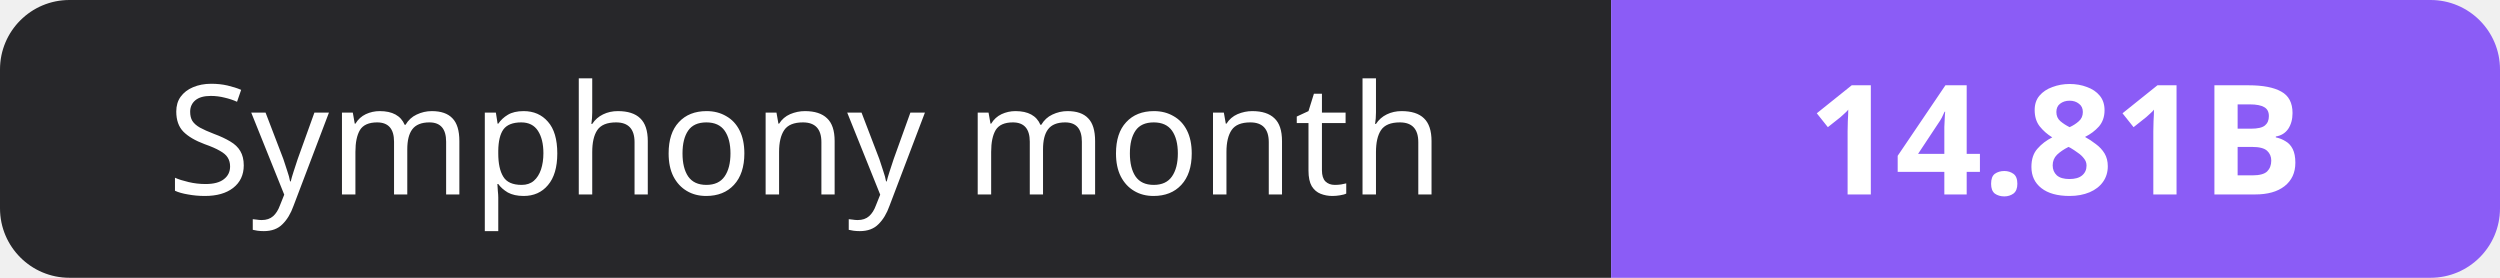
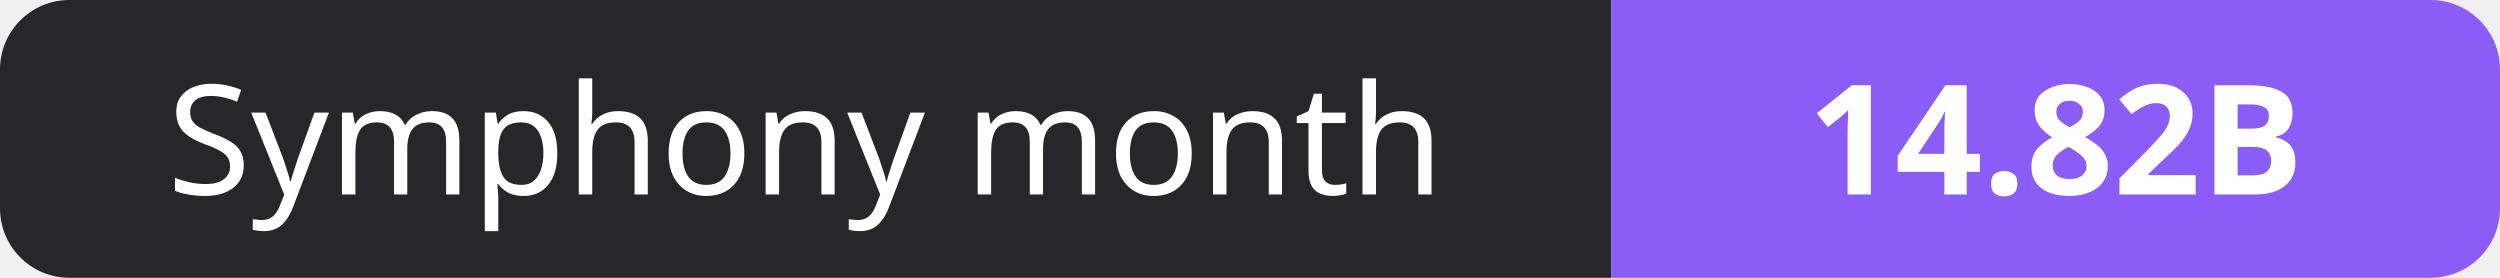
- <svg xmlns="http://www.w3.org/2000/svg" width="180" height="20" role="img" aria-label="Symphony month: 14.81B">
+ <svg xmlns="http://www.w3.org/2000/svg" width="180" height="20" role="img" aria-label="Symphony month: 14.82B">
  <clipPath id="r">
    <rect width="180" height="20" rx="5" fill="#fff" />
  </clipPath>
  <g clip-path="url(#r)">
    <rect width="116" height="20" fill="#27272a" />
    <rect x="116" width="64" height="20" fill="#8b5cf6" />
  </g>
  <g fill="#fff" text-anchor="middle" font-family="Verdana,Geneva,sans-serif" font-size="11">
    <text x="58.0" y="14">Symphony month</text>
-     <text x="148.0" y="14" font-weight="700">14.81B</text>
+     <text x="148.0" y="14" font-weight="700">14.82B</text>
  </g>
</svg>
